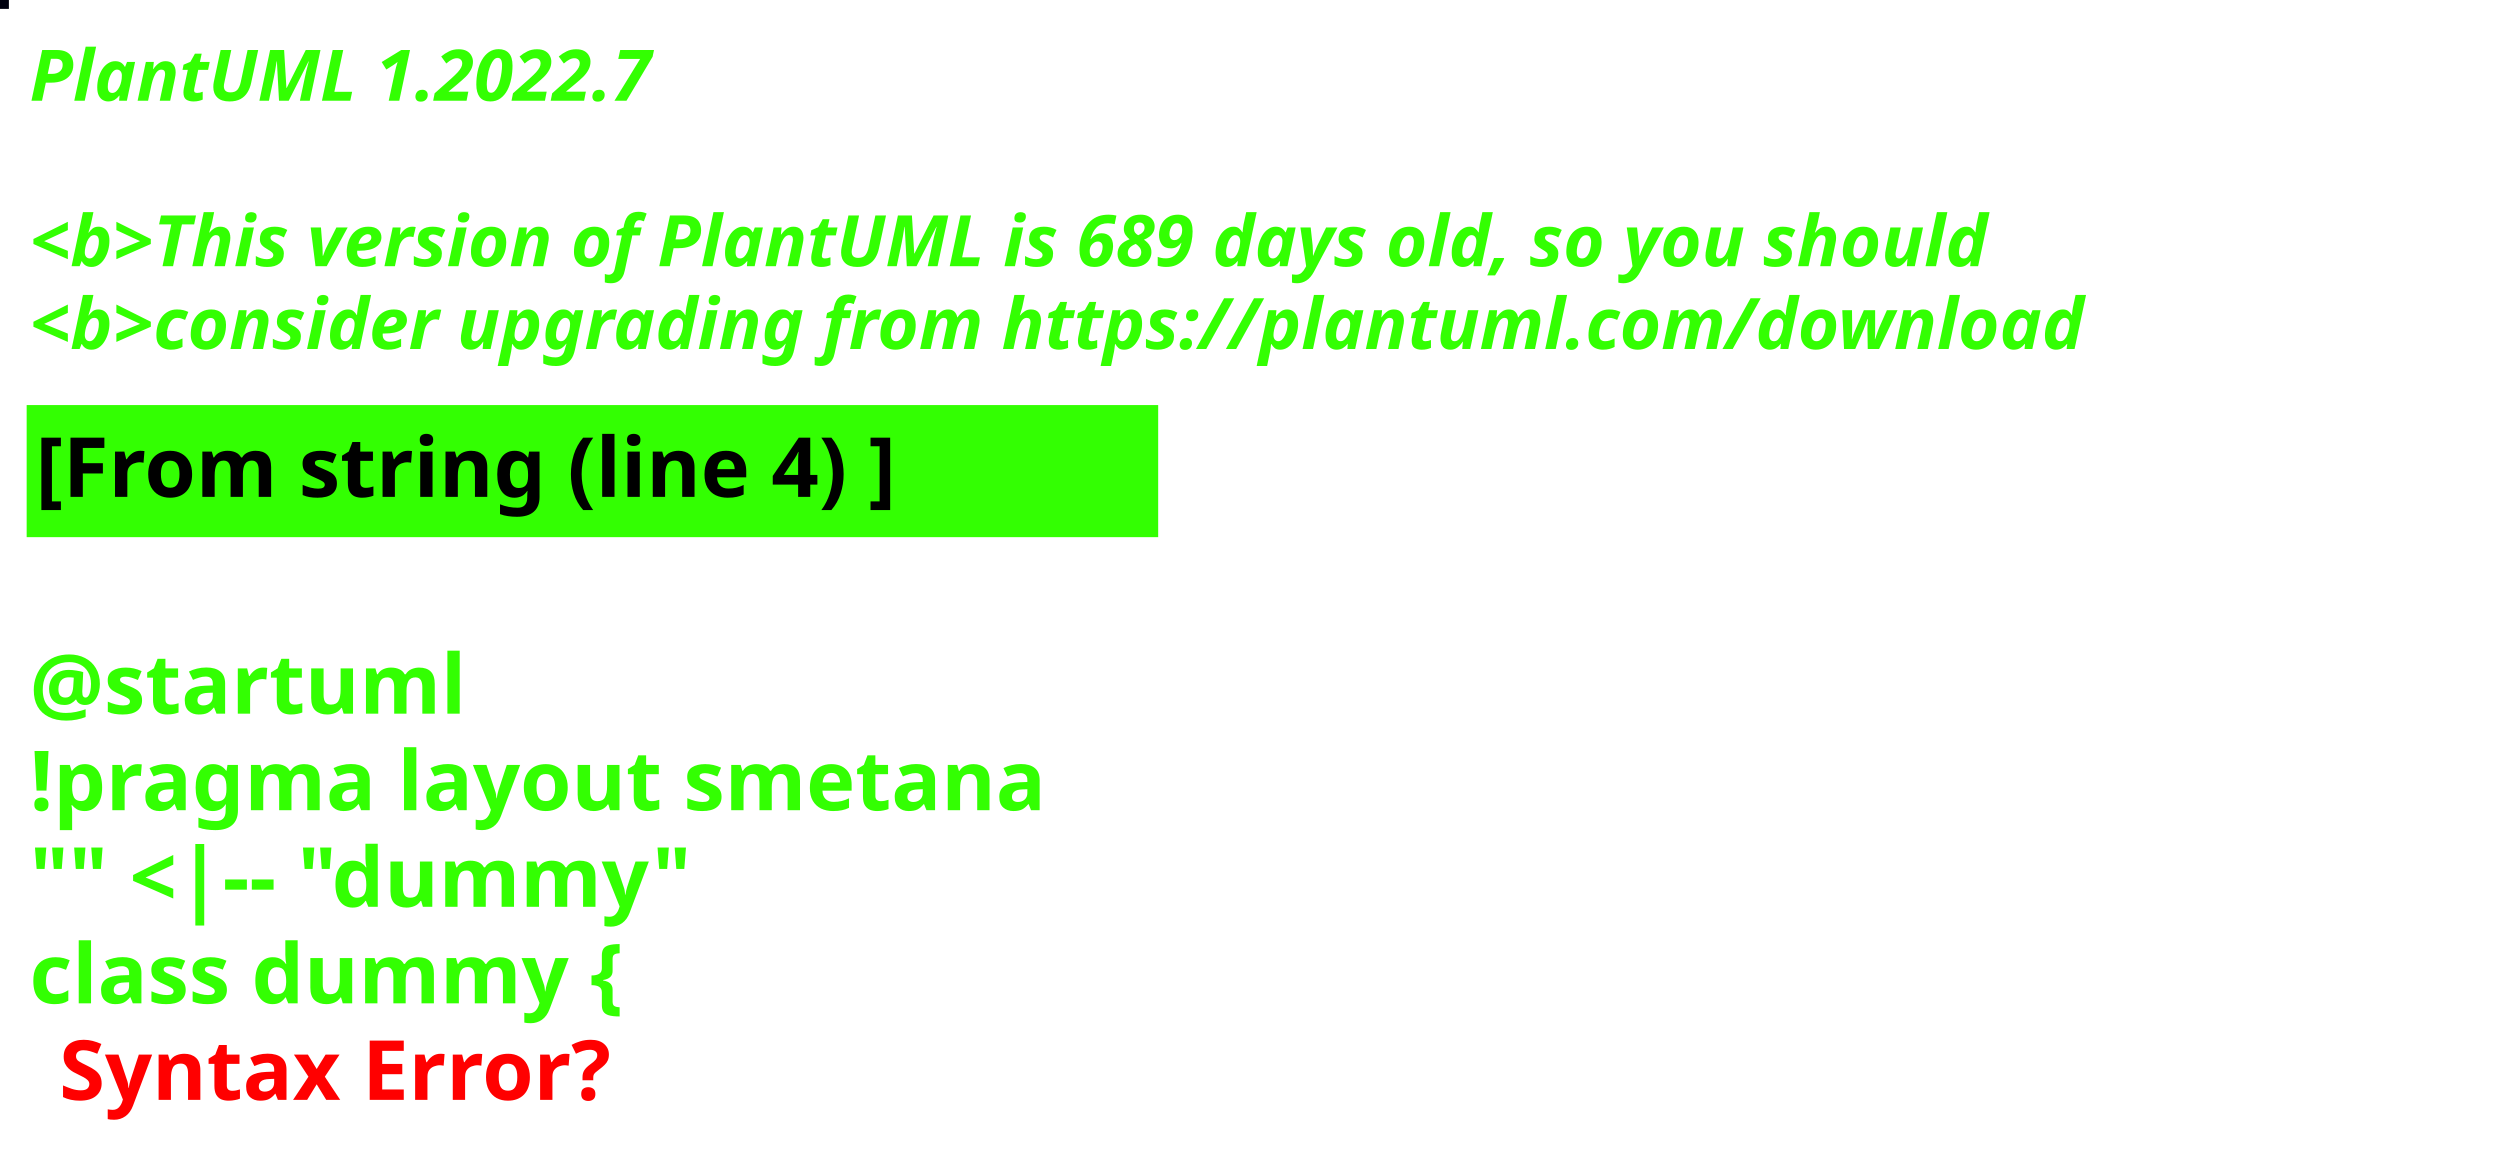
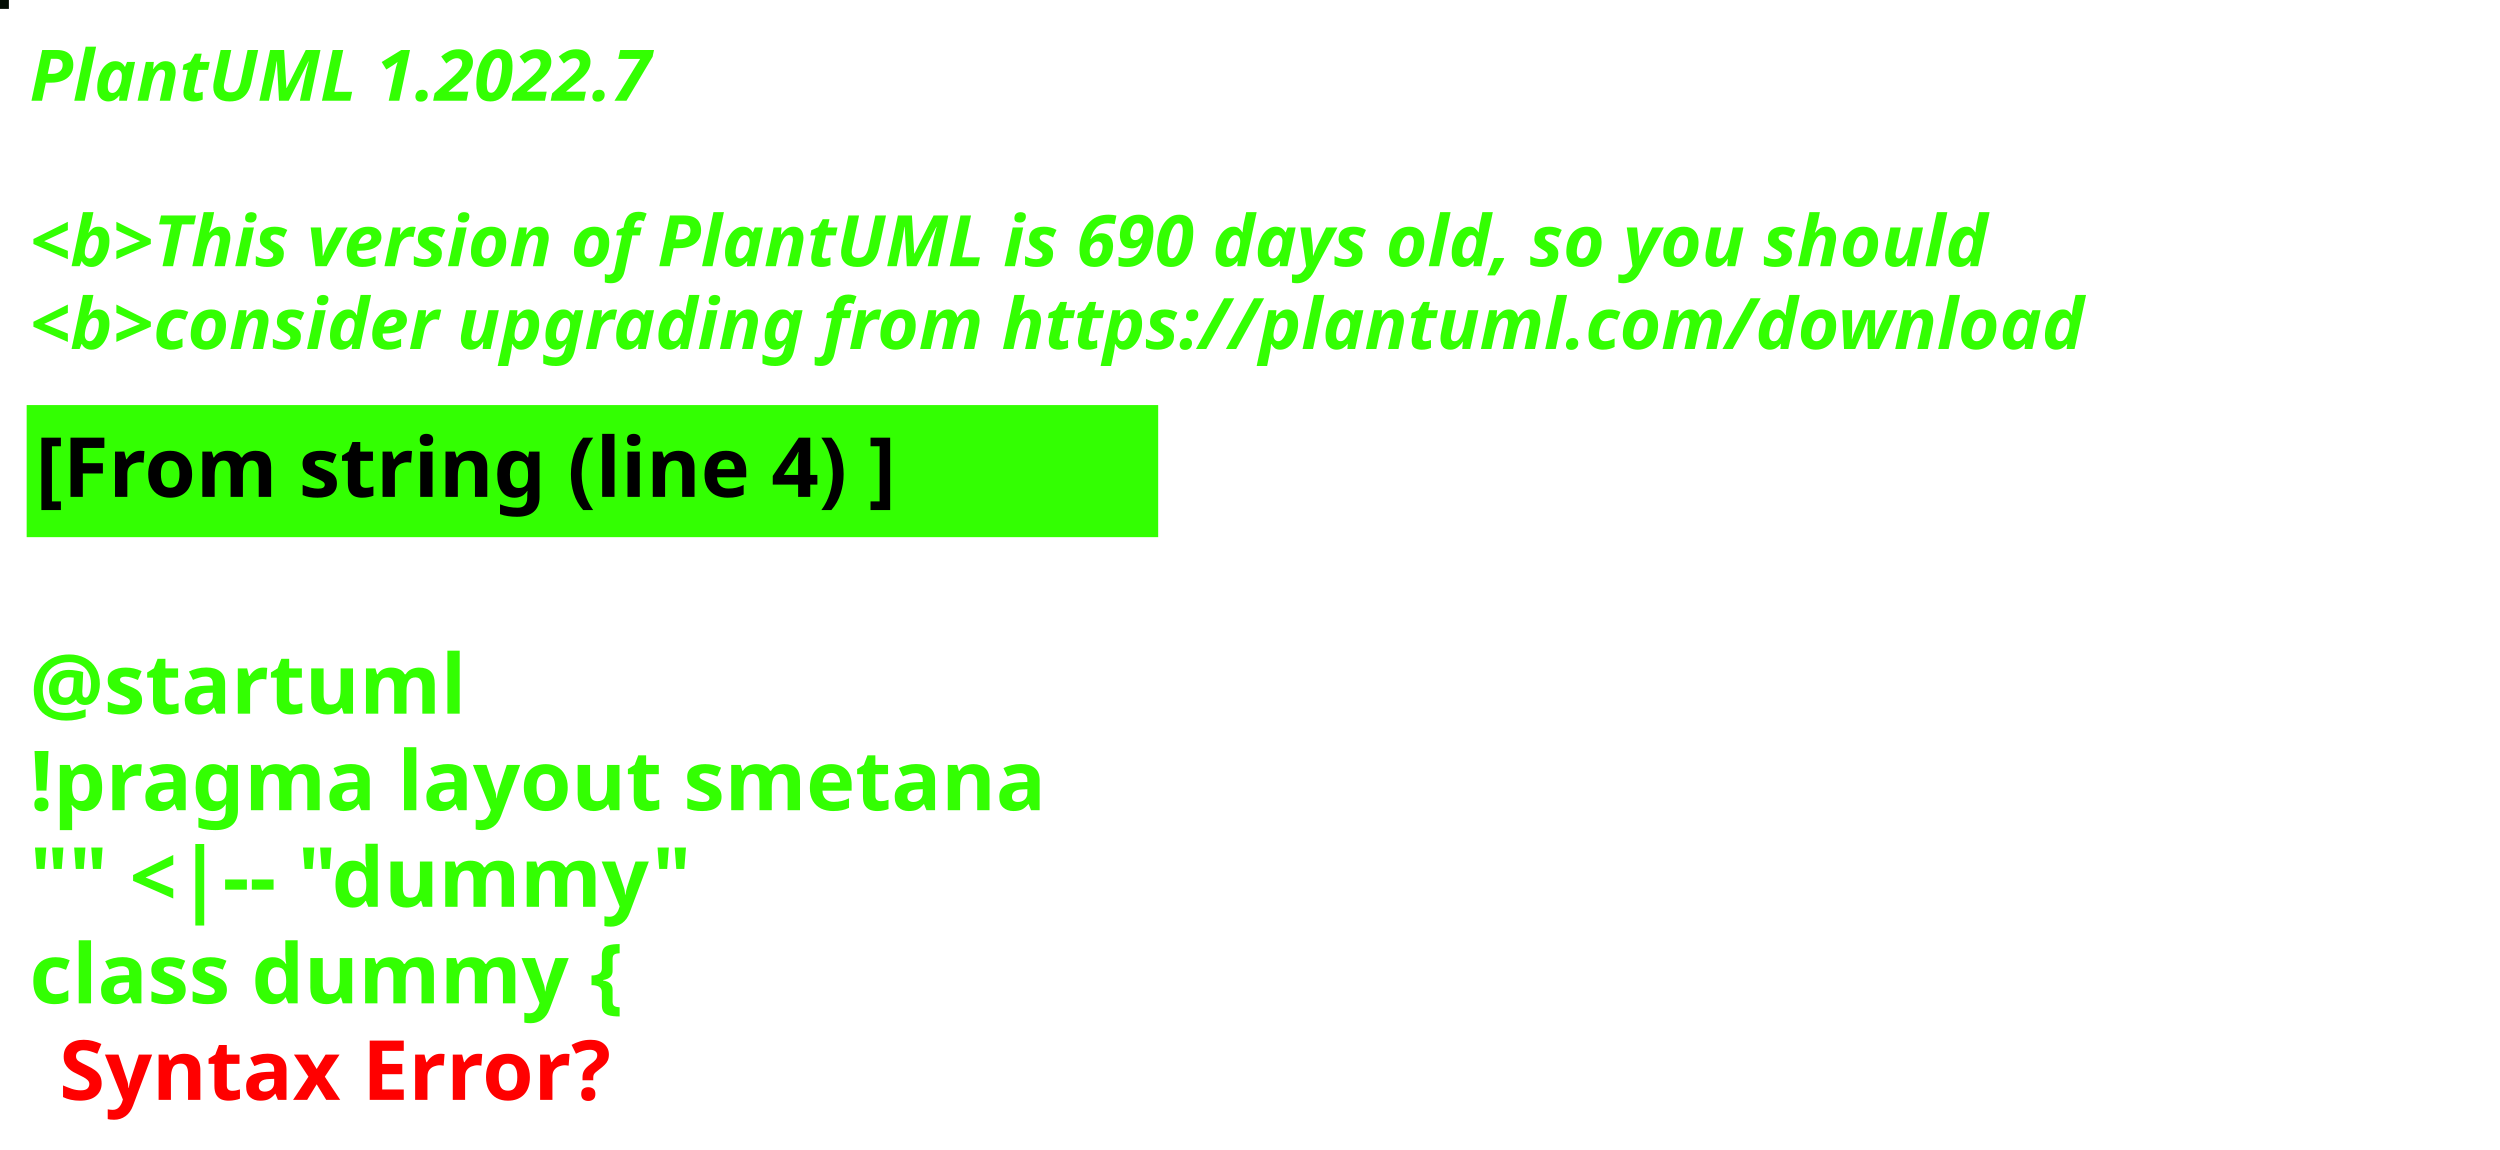
<svg xmlns="http://www.w3.org/2000/svg" contentStyleType="text/css" height="194px" preserveAspectRatio="none" style="width:422px;height:194px;background:#000000;" version="1.1" viewBox="0 0 422 194" width="422px" zoomAndPan="magnify">
  <defs />
  <g>
-     <rect fill="#000110" height="1" style="stroke:#000110;stroke-width:1.0;" width="1" x="0" y="0" />
+     <rect fill="#030E04" height="1" style="stroke:#030E04;stroke-width:1.0;" width="1" x="0" y="0" />
    <text fill="#33FF02" font-family="sans-serif" font-size="12" font-style="italic" font-weight="bold" lengthAdjust="spacing" textLength="127" x="5" y="17">PlantUML 1.2022.7</text>
    <text fill="#33FF02" font-family="sans-serif" font-size="12" font-style="italic" font-weight="bold" lengthAdjust="spacing" textLength="4" x="5" y="30.969"> </text>
-     <text fill="#33FF02" font-family="sans-serif" font-size="12" font-style="italic" font-weight="bold" lengthAdjust="spacing" textLength="399" x="5" y="44.938">&lt;b&gt;This version of PlantUML is 689 days old, so you should</text>
+     <text fill="#33FF02" font-family="sans-serif" font-size="12" font-style="italic" font-weight="bold" lengthAdjust="spacing" textLength="399" x="5" y="44.938">&lt;b&gt;This version of PlantUML is 690 days old, so you should</text>
    <text fill="#33FF02" font-family="sans-serif" font-size="12" font-style="italic" font-weight="bold" lengthAdjust="spacing" textLength="408" x="5" y="58.906">&lt;b&gt;consider upgrading from https://plantuml.com/download</text>
    <rect fill="#33FF02" height="21.297" style="stroke:#33FF02;stroke-width:1.0;" width="190" x="5" y="68.875" />
    <text fill="#000000" font-family="sans-serif" font-size="14" font-weight="bold" lengthAdjust="spacing" textLength="168" x="6" y="83.875">[From string (line 4) ]</text>
    <text fill="#33FF02" font-family="sans-serif" font-size="14" font-weight="bold" lengthAdjust="spacing" textLength="5" x="5" y="104.172"> </text>
    <text fill="#33FF02" font-family="sans-serif" font-size="14" font-weight="bold" lengthAdjust="spacing" textLength="79" x="5" y="120.469">@startuml</text>
    <text fill="#33FF02" font-family="sans-serif" font-size="14" font-weight="bold" lengthAdjust="spacing" textLength="190" x="5" y="136.766">!pragma layout smetana</text>
    <text fill="#33FF02" font-family="sans-serif" font-size="14" font-weight="bold" lengthAdjust="spacing" textLength="124" x="5" y="153.062">"" &lt;|-- "dummy"</text>
    <text fill="#33FF02" font-family="sans-serif" font-size="14" font-weight="bold" lengthAdjust="spacing" text-decoration="wavy underline" textLength="117" x="5" y="169.359">class dummy {</text>
    <text fill="#FF0000" font-family="sans-serif" font-size="14" font-weight="bold" lengthAdjust="spacing" textLength="106" x="10" y="185.656">Syntax Error?</text>
  </g>
</svg>
